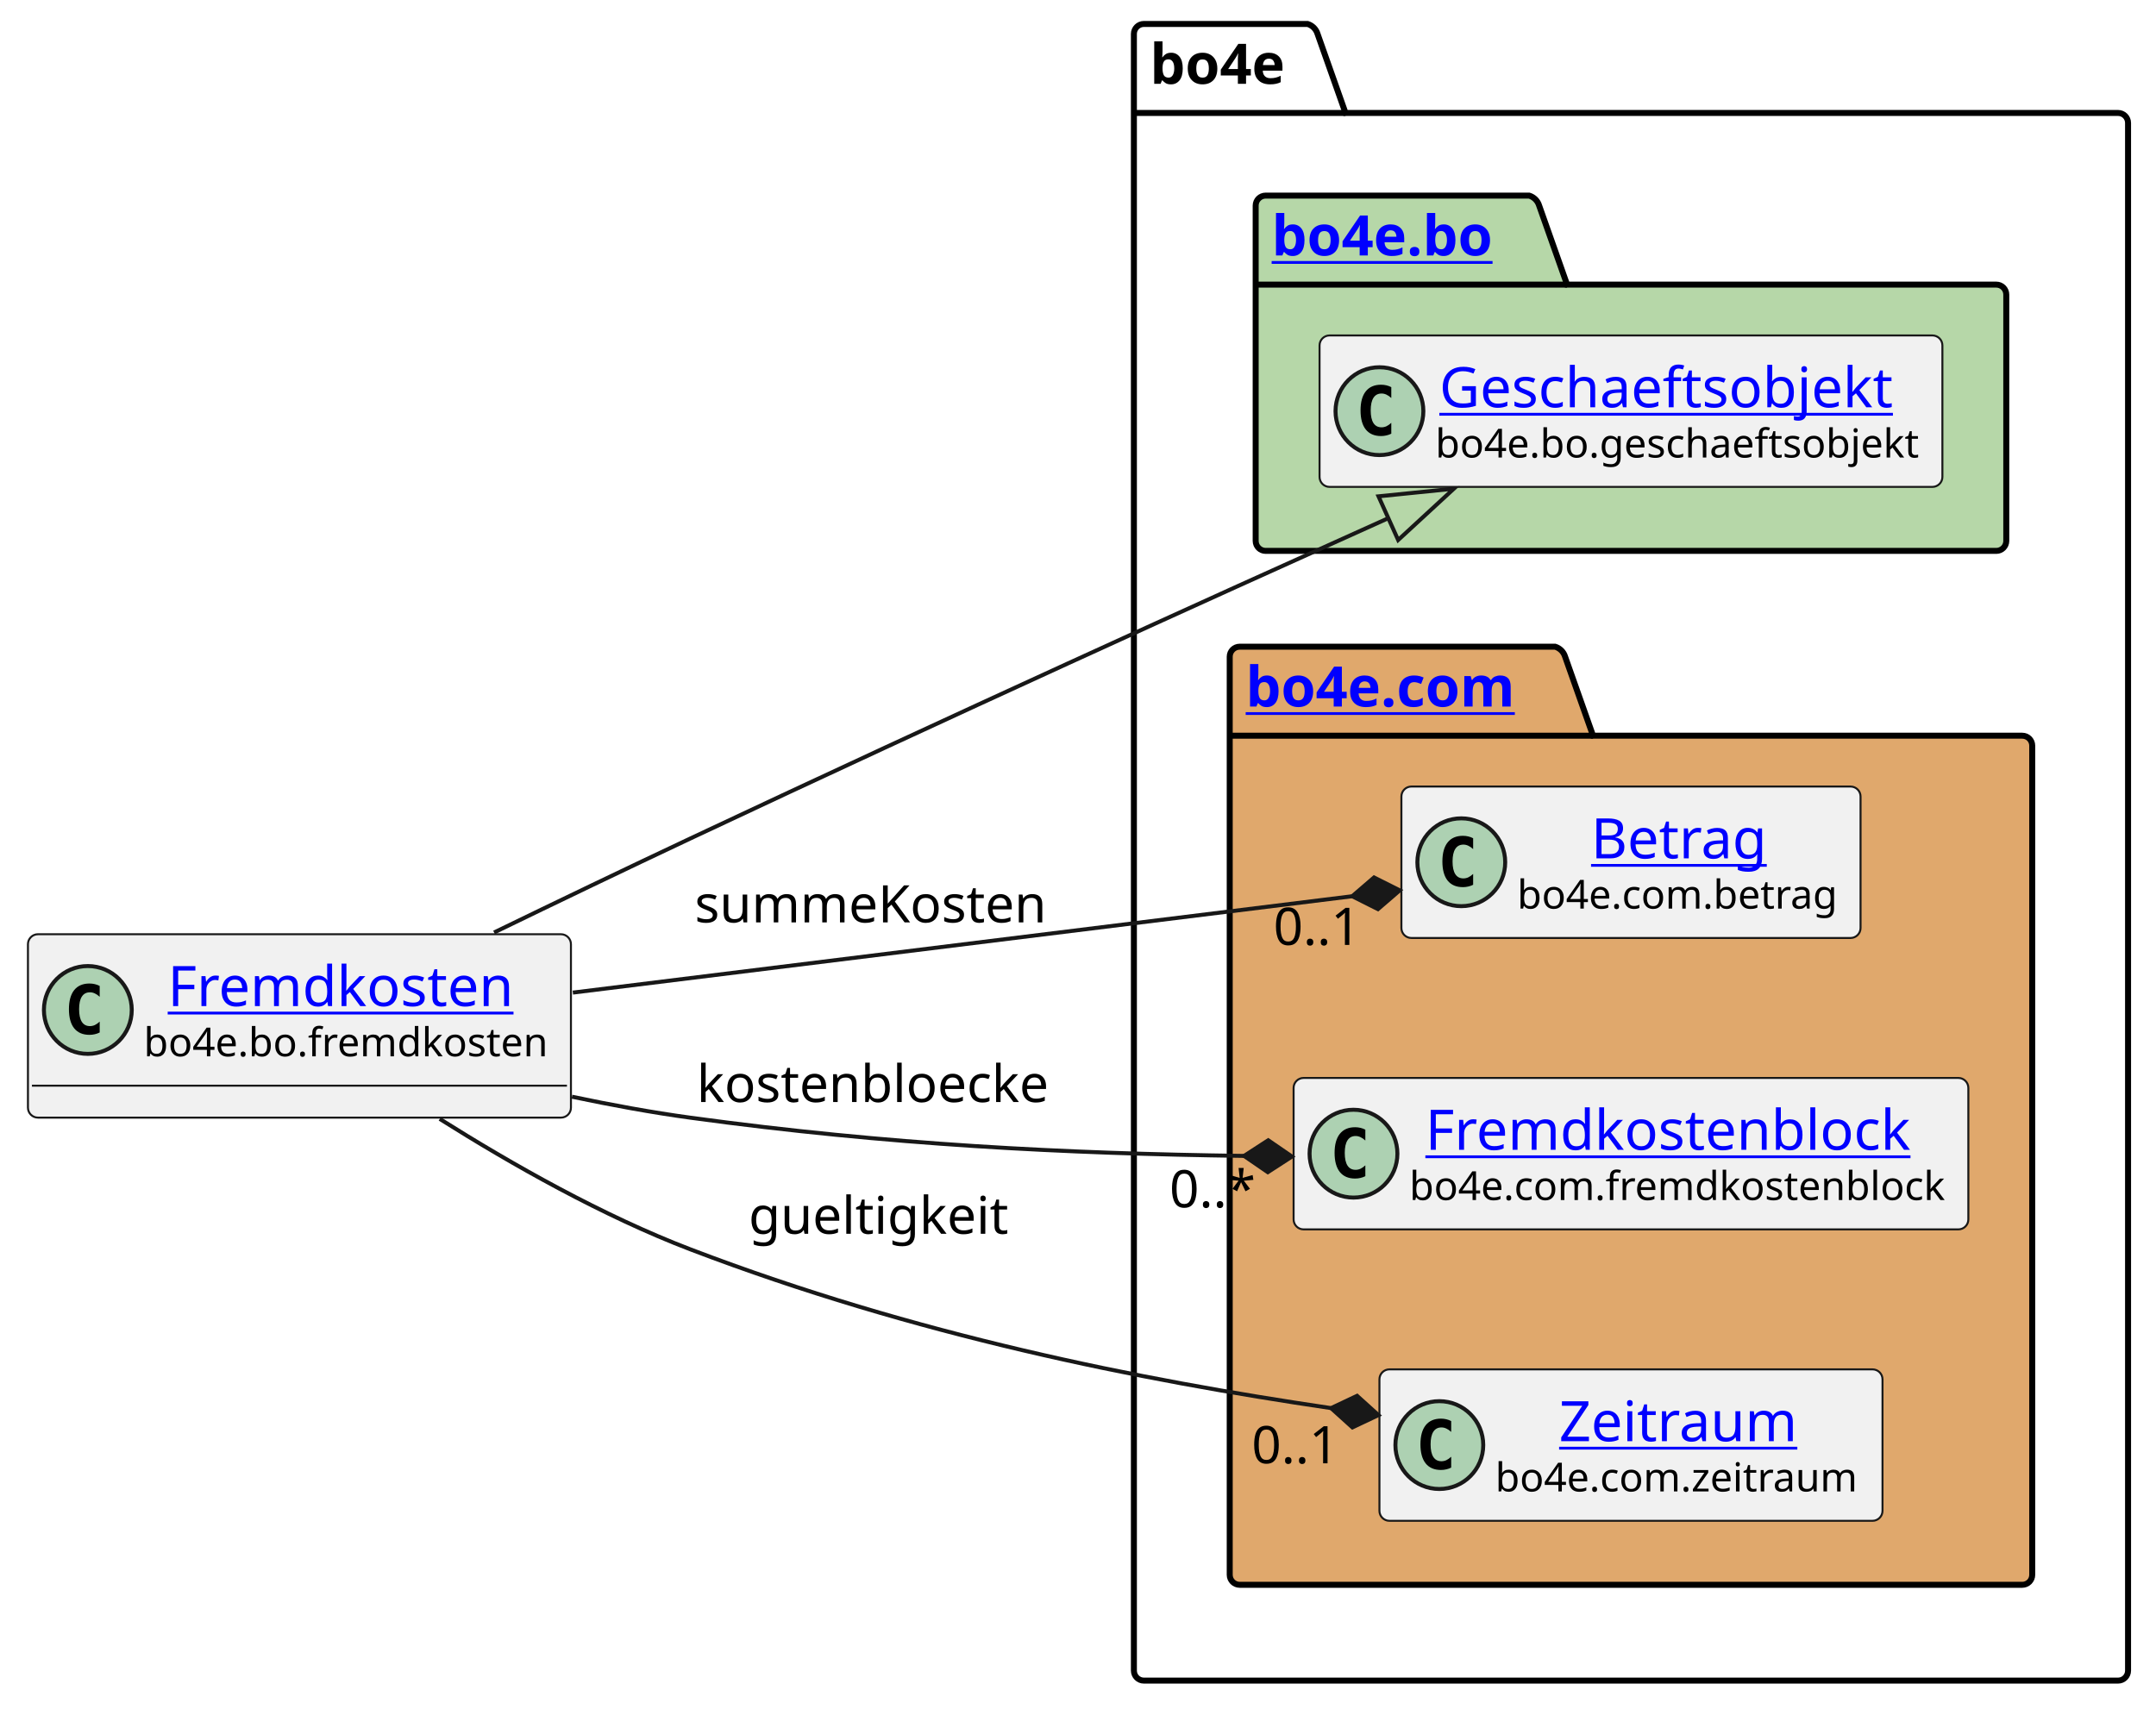
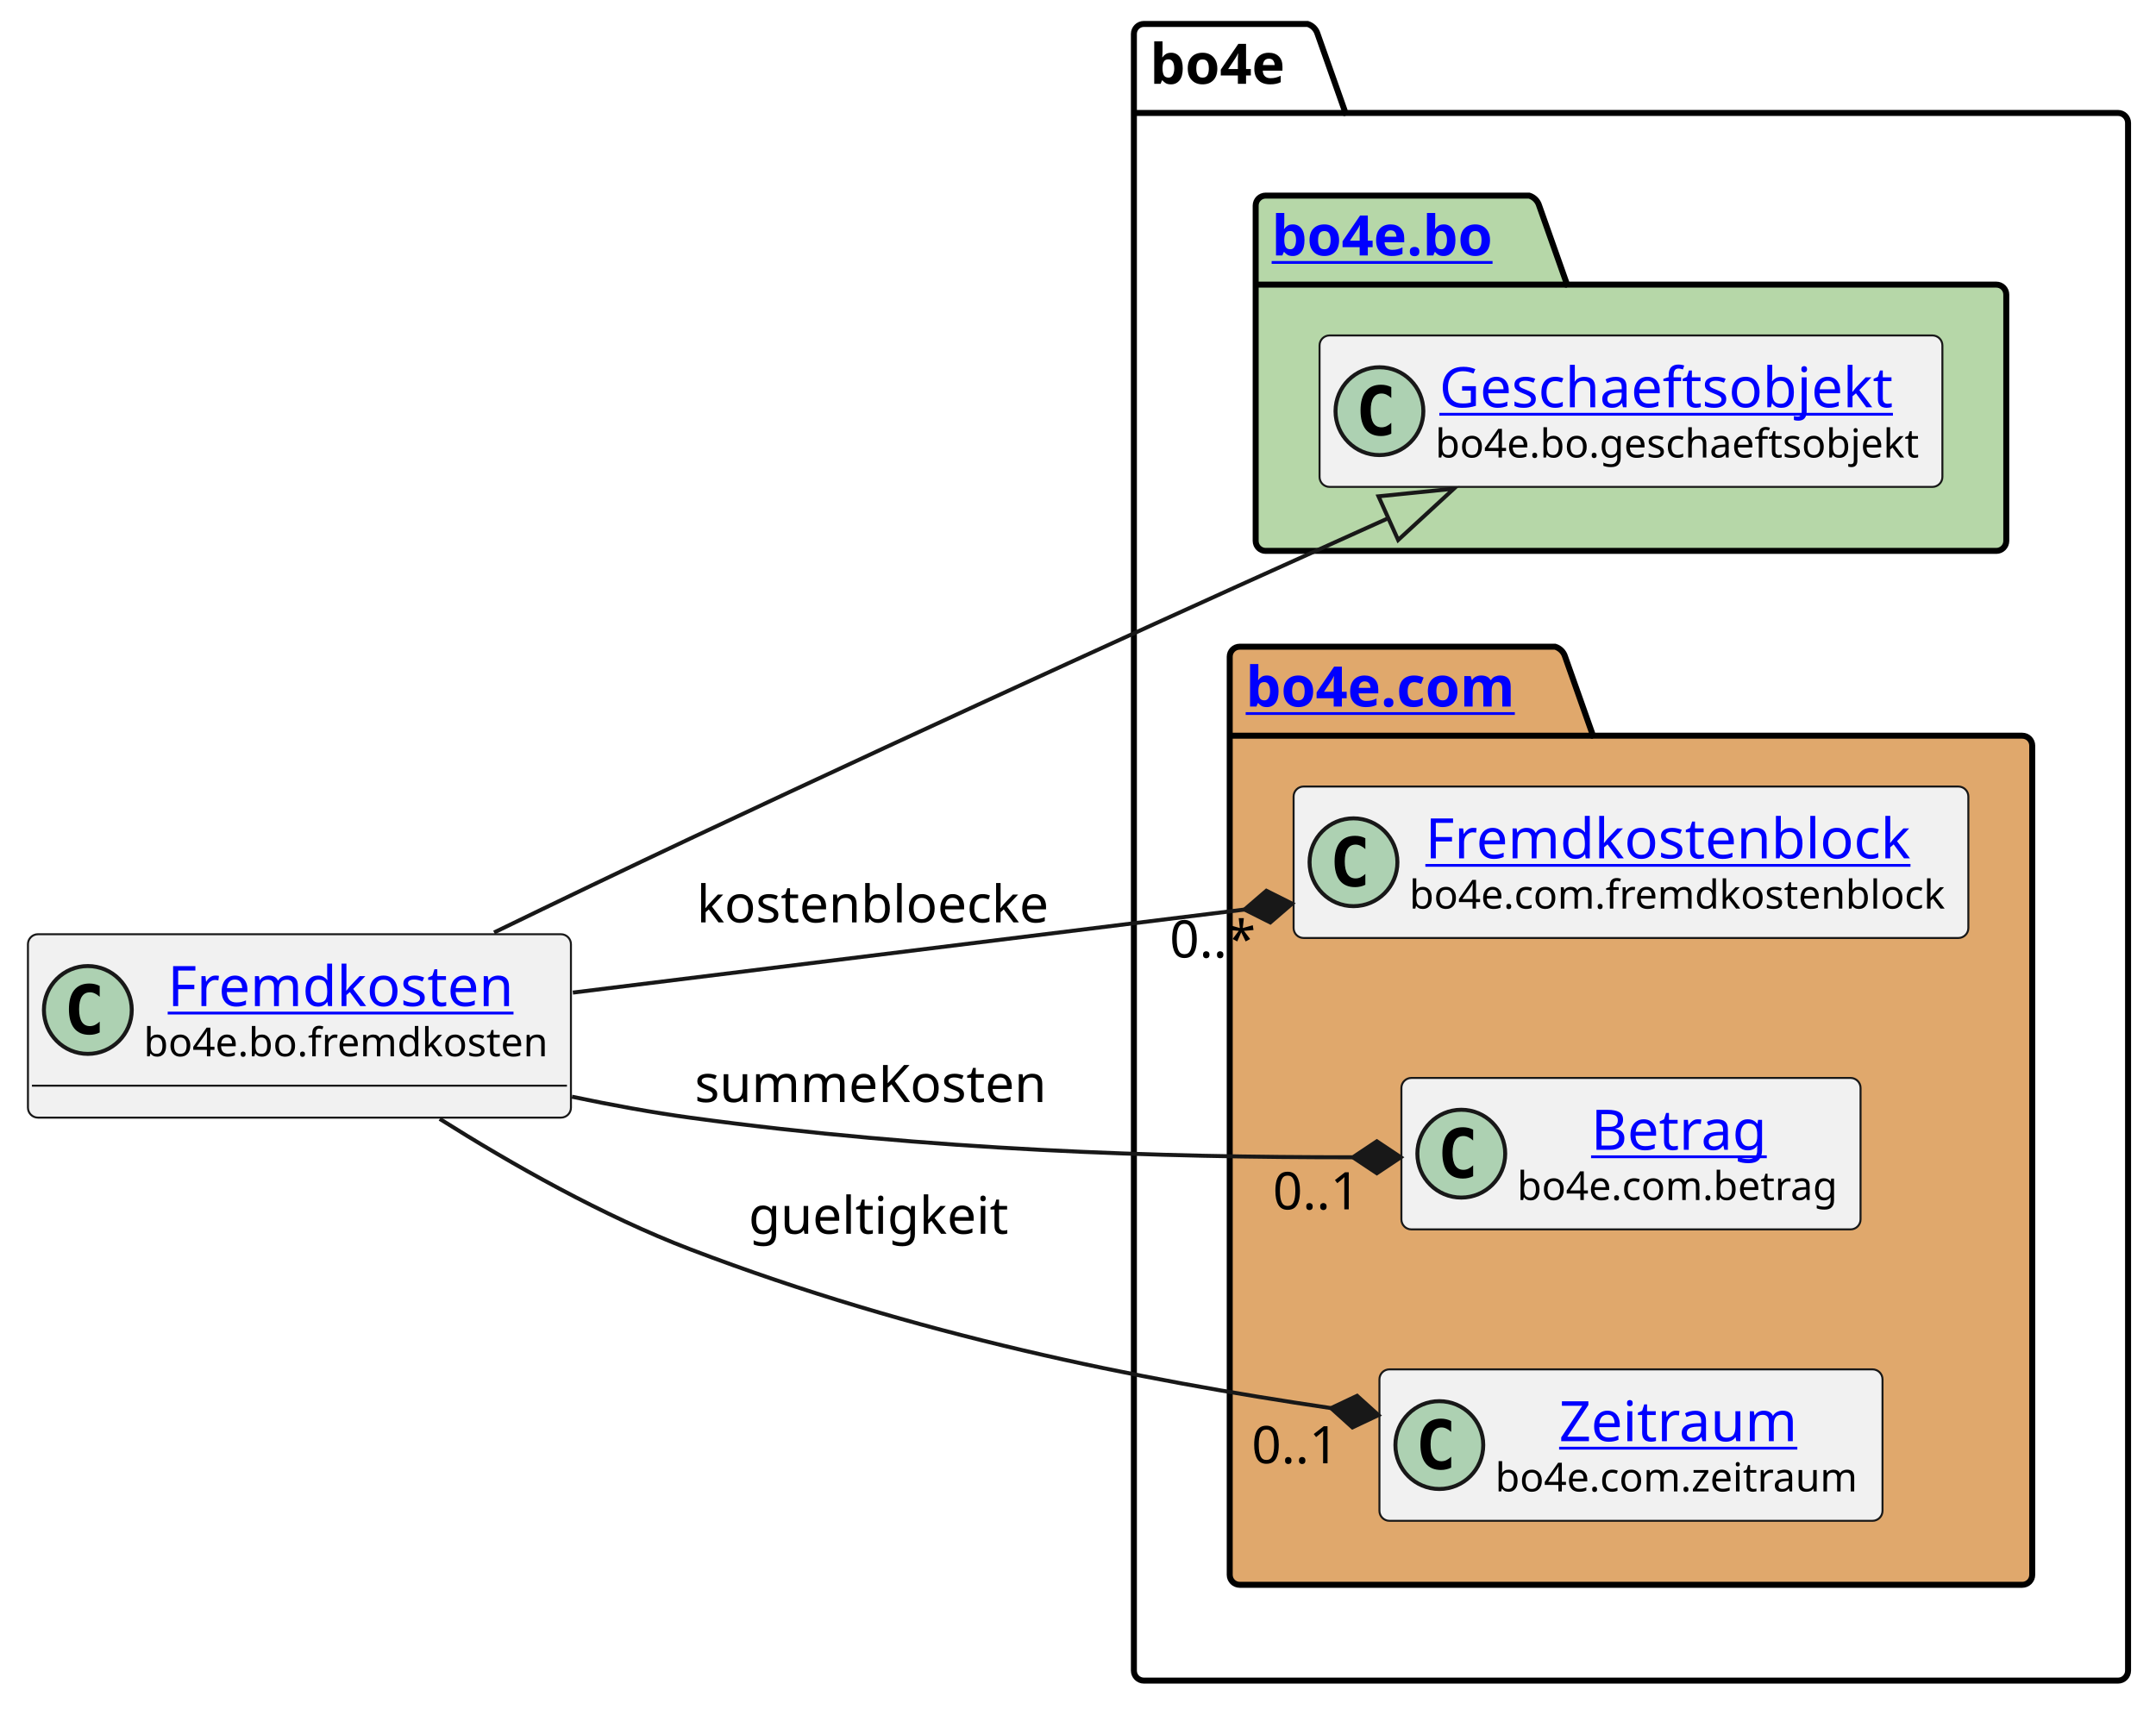
<svg xmlns="http://www.w3.org/2000/svg" xmlns:xlink="http://www.w3.org/1999/xlink" contentStyleType="text/css" height="428px" preserveAspectRatio="none" style="width:540px;height:428px;background:#FFFFFF;" version="1.1" viewBox="0 0 540 428" width="540px" zoomAndPan="magnify">
  <defs />
  <g>
    <g id="cluster_bo4e">
      <path d="M286.5,6 L327.5,6 A3.75,3.75 0 0 1 330,8.5 L337,28.297 L530.5,28.297 A2.5,2.5 0 0 1 533,30.797 L533,418.5 A2.5,2.5 0 0 1 530.5,421 L286.5,421 A2.5,2.5 0 0 1 284,418.5 L284,8.5 A2.5,2.5 0 0 1 286.5,6 " fill="none" style="stroke:#000000;stroke-width:1.5;" />
      <line style="stroke:#000000;stroke-width:1.5;" x1="284" x2="337" y1="28.297" y2="28.297" />
      <text fill="#000000" font-family="sans-serif" font-size="14" font-weight="bold" lengthAdjust="spacing" textLength="40" x="288" y="20.995">bo4e</text>
    </g>
    <g id="cluster_bo">
      <path d="M317,49 L383,49 A3.75,3.75 0 0 1 385.5,51.5 L392.5,71.297 L500,71.297 A2.5,2.5 0 0 1 502.5,73.797 L502.5,135.5 A2.5,2.5 0 0 1 500,138 L317,138 A2.5,2.5 0 0 1 314.5,135.5 L314.5,51.5 A2.5,2.5 0 0 1 317,49 " fill="#B6D7A8" style="stroke:#000000;stroke-width:1.5;" />
      <line style="stroke:#000000;stroke-width:1.5;" x1="314.5" x2="392.5" y1="71.297" y2="71.297" />
      <a href="https://bo4e.github.io/BO4E-python/latest/api/bo4e.bo.html" target="_top" title="https://bo4e.github.io/BO4E-python/latest/api/bo4e.bo.html" xlink:actuate="onRequest" xlink:href="https://bo4e.github.io/BO4E-python/latest/api/bo4e.bo.html" xlink:show="new" xlink:title="https://bo4e.github.io/BO4E-python/latest/api/bo4e.bo.html" xlink:type="simple">
        <text fill="#0000FF" font-family="sans-serif" font-size="14" font-weight="bold" lengthAdjust="spacing" text-decoration="underline" textLength="65" x="318.5" y="63.995">bo4e.bo</text>
      </a>
    </g>
    <g id="cluster_com">
      <path d="M310.5,162 L389.5,162 A3.75,3.75 0 0 1 392,164.5 L399,184.297 L506.5,184.297 A2.5,2.5 0 0 1 509,186.797 L509,394.5 A2.5,2.5 0 0 1 506.5,397 L310.5,397 A2.5,2.5 0 0 1 308,394.5 L308,164.5 A2.5,2.5 0 0 1 310.5,162 " fill="#E0A86C" style="stroke:#000000;stroke-width:1.5;" />
      <line style="stroke:#000000;stroke-width:1.5;" x1="308" x2="399" y1="184.297" y2="184.297" />
      <a href="https://bo4e.github.io/BO4E-python/latest/api/bo4e.com.html" target="_top" title="https://bo4e.github.io/BO4E-python/latest/api/bo4e.com.html" xlink:actuate="onRequest" xlink:href="https://bo4e.github.io/BO4E-python/latest/api/bo4e.com.html" xlink:show="new" xlink:title="https://bo4e.github.io/BO4E-python/latest/api/bo4e.com.html" xlink:type="simple">
        <text fill="#0000FF" font-family="sans-serif" font-size="14" font-weight="bold" lengthAdjust="spacing" text-decoration="underline" textLength="78" x="312" y="176.995">bo4e.com</text>
      </a>
    </g>
    <g id="elem_Geschaeftsobjekt">
      <rect codeLine="7" fill="#F1F1F1" height="37.938" id="Geschaeftsobjekt" rx="2.5" ry="2.5" style="stroke:#181818;stroke-width:0.5;" width="156" x="330.5" y="84.03" />
      <ellipse cx="345.5" cy="102.999" fill="#ADD1B2" rx="11" ry="11" style="stroke:#181818;stroke-width:1.0;" />
      <path d="M348.469,108.639 Q347.891,108.936 347.25,109.077 Q346.609,109.233 345.906,109.233 Q343.406,109.233 342.078,107.593 Q340.766,105.936 340.766,102.811 Q340.766,99.686 342.078,98.03 Q343.406,96.374 345.906,96.374 Q346.609,96.374 347.25,96.53 Q347.906,96.686 348.469,96.983 L348.469,99.702 Q347.844,99.124 347.25,98.858 Q346.656,98.577 346.031,98.577 Q344.688,98.577 344,99.655 Q343.312,100.718 343.312,102.811 Q343.312,104.905 344,105.983 Q344.688,107.046 346.031,107.046 Q346.656,107.046 347.25,106.78 Q347.844,106.499 348.469,105.921 L348.469,108.639 Z " fill="#000000" />
      <a href="https://bo4e.github.io/BO4E-python/latest/api/bo4e.bo.html#bo4e.bo.geschaeftsobjekt.Geschaeftsobjekt" target="_top" title="https://bo4e.github.io/BO4E-python/latest/api/bo4e.bo.html#bo4e.bo.geschaeftsobjekt.Geschaeftsobjekt" xlink:actuate="onRequest" xlink:href="https://bo4e.github.io/BO4E-python/latest/api/bo4e.bo.html#bo4e.bo.geschaeftsobjekt.Geschaeftsobjekt" xlink:show="new" xlink:title="https://bo4e.github.io/BO4E-python/latest/api/bo4e.bo.html#bo4e.bo.geschaeftsobjekt.Geschaeftsobjekt" xlink:type="simple">
        <text fill="#0000FF" font-family="sans-serif" font-size="14" lengthAdjust="spacing" text-decoration="underline" textLength="122" x="360.5" y="102.025">Geschaeftsobjekt</text>
      </a>
      <text fill="#000000" font-family="sans-serif" font-size="10" lengthAdjust="spacing" textLength="124" x="359.5" y="114.609">bo4e.bo.geschaeftsobjekt</text>
    </g>
+     <g id="elem_Fremdkostenblock">
+       <rect codeLine="10" fill="#F1F1F1" height="37.938" id="Fremdkostenblock" rx="2.5" ry="2.5" style="stroke:#181818;stroke-width:0.5;" width="169" x="324" y="197.03" />
+       <ellipse cx="339" cy="215.999" fill="#ADD1B2" rx="11" ry="11" style="stroke:#181818;stroke-width:1.0;" />
+       <path d="M341.969,221.639 Q341.391,221.936 340.75,222.077 Q340.109,222.233 339.406,222.233 Q336.906,222.233 335.578,220.593 Q334.266,218.936 334.266,215.811 Q334.266,212.686 335.578,211.03 Q336.906,209.374 339.406,209.374 Q340.109,209.374 340.75,209.53 Q341.406,209.686 341.969,209.983 L341.969,212.702 Q341.344,212.124 340.75,211.858 Q340.156,211.577 339.531,211.577 Q338.188,211.577 337.5,212.655 Q336.812,213.718 336.812,215.811 Q336.812,217.905 337.5,218.983 Q338.188,220.046 339.531,220.046 Q340.156,220.046 340.75,219.78 Q341.344,219.499 341.969,218.921 L341.969,221.639 Z " fill="#000000" />
+       <a href="https://bo4e.github.io/BO4E-python/latest/api/bo4e.com.html#bo4e.com.fremdkostenblock.Fremdkostenblock" target="_top" title="https://bo4e.github.io/BO4E-python/latest/api/bo4e.com.html#bo4e.com.fremdkostenblock.Fremdkostenblock" xlink:actuate="onRequest" xlink:href="https://bo4e.github.io/BO4E-python/latest/api/bo4e.com.html#bo4e.com.fremdkostenblock.Fremdkostenblock" xlink:show="new" xlink:title="https://bo4e.github.io/BO4E-python/latest/api/bo4e.com.html#bo4e.com.fremdkostenblock.Fremdkostenblock" xlink:type="simple">
+         <text fill="#0000FF" font-family="sans-serif" font-size="14" lengthAdjust="spacing" text-decoration="underline" textLength="129" x="357" y="215.025">Fremdkostenblock</text>
+       </a>
+       <text fill="#000000" font-family="sans-serif" font-size="10" lengthAdjust="spacing" textLength="137" x="353" y="227.609">bo4e.com.fremdkostenblock</text>
+     </g>
    <g id="elem_Betrag">
-       <rect codeLine="10" fill="#F1F1F1" height="37.938" id="Betrag" rx="2.5" ry="2.5" style="stroke:#181818;stroke-width:0.5;" width="115" x="351" y="197.03" />
-       <ellipse cx="366" cy="215.999" fill="#ADD1B2" rx="11" ry="11" style="stroke:#181818;stroke-width:1.0;" />
-       <path d="M368.969,221.639 Q368.391,221.936 367.75,222.077 Q367.109,222.233 366.406,222.233 Q363.906,222.233 362.578,220.593 Q361.266,218.936 361.266,215.811 Q361.266,212.686 362.578,211.03 Q363.906,209.374 366.406,209.374 Q367.109,209.374 367.75,209.53 Q368.406,209.686 368.969,209.983 L368.969,212.702 Q368.344,212.124 367.75,211.858 Q367.156,211.577 366.531,211.577 Q365.188,211.577 364.5,212.655 Q363.812,213.718 363.812,215.811 Q363.812,217.905 364.5,218.983 Q365.188,220.046 366.531,220.046 Q367.156,220.046 367.75,219.78 Q368.344,219.499 368.969,218.921 L368.969,221.639 Z " fill="#000000" />
+       <rect codeLine="11" fill="#F1F1F1" height="37.938" id="Betrag" rx="2.5" ry="2.5" style="stroke:#181818;stroke-width:0.5;" width="115" x="351" y="270.03" />
+       <ellipse cx="366" cy="288.999" fill="#ADD1B2" rx="11" ry="11" style="stroke:#181818;stroke-width:1.0;" />
+       <path d="M368.969,294.639 Q368.391,294.936 367.75,295.077 Q367.109,295.233 366.406,295.233 Q363.906,295.233 362.578,293.592 Q361.266,291.936 361.266,288.811 Q361.266,285.686 362.578,284.03 Q363.906,282.374 366.406,282.374 Q367.109,282.374 367.75,282.53 Q368.406,282.686 368.969,282.983 L368.969,285.702 Q368.344,285.124 367.75,284.858 Q367.156,284.577 366.531,284.577 Q365.188,284.577 364.5,285.655 Q363.812,286.717 363.812,288.811 Q363.812,290.905 364.5,291.983 Q365.188,293.046 366.531,293.046 Q367.156,293.046 367.75,292.78 Q368.344,292.499 368.969,291.921 L368.969,294.639 Z " fill="#000000" />
      <a href="https://bo4e.github.io/BO4E-python/latest/api/bo4e.com.html#bo4e.com.betrag.Betrag" target="_top" title="https://bo4e.github.io/BO4E-python/latest/api/bo4e.com.html#bo4e.com.betrag.Betrag" xlink:actuate="onRequest" xlink:href="https://bo4e.github.io/BO4E-python/latest/api/bo4e.com.html#bo4e.com.betrag.Betrag" xlink:show="new" xlink:title="https://bo4e.github.io/BO4E-python/latest/api/bo4e.com.html#bo4e.com.betrag.Betrag" xlink:type="simple">
-         <text fill="#0000FF" font-family="sans-serif" font-size="14" lengthAdjust="spacing" text-decoration="underline" textLength="46" x="398.5" y="215.025">Betrag</text>
+         <text fill="#0000FF" font-family="sans-serif" font-size="14" lengthAdjust="spacing" text-decoration="underline" textLength="46" x="398.5" y="288.025">Betrag</text>
      </a>
-       <text fill="#000000" font-family="sans-serif" font-size="10" lengthAdjust="spacing" textLength="83" x="380" y="227.609">bo4e.com.betrag</text>
-     </g>
-     <g id="elem_Fremdkostenblock">
-       <rect codeLine="11" fill="#F1F1F1" height="37.938" id="Fremdkostenblock" rx="2.5" ry="2.5" style="stroke:#181818;stroke-width:0.5;" width="169" x="324" y="270.03" />
-       <ellipse cx="339" cy="288.999" fill="#ADD1B2" rx="11" ry="11" style="stroke:#181818;stroke-width:1.0;" />
-       <path d="M341.969,294.639 Q341.391,294.936 340.75,295.077 Q340.109,295.233 339.406,295.233 Q336.906,295.233 335.578,293.592 Q334.266,291.936 334.266,288.811 Q334.266,285.686 335.578,284.03 Q336.906,282.374 339.406,282.374 Q340.109,282.374 340.75,282.53 Q341.406,282.686 341.969,282.983 L341.969,285.702 Q341.344,285.124 340.75,284.858 Q340.156,284.577 339.531,284.577 Q338.188,284.577 337.5,285.655 Q336.812,286.717 336.812,288.811 Q336.812,290.905 337.5,291.983 Q338.188,293.046 339.531,293.046 Q340.156,293.046 340.75,292.78 Q341.344,292.499 341.969,291.921 L341.969,294.639 Z " fill="#000000" />
-       <a href="https://bo4e.github.io/BO4E-python/latest/api/bo4e.com.html#bo4e.com.fremdkostenblock.Fremdkostenblock" target="_top" title="https://bo4e.github.io/BO4E-python/latest/api/bo4e.com.html#bo4e.com.fremdkostenblock.Fremdkostenblock" xlink:actuate="onRequest" xlink:href="https://bo4e.github.io/BO4E-python/latest/api/bo4e.com.html#bo4e.com.fremdkostenblock.Fremdkostenblock" xlink:show="new" xlink:title="https://bo4e.github.io/BO4E-python/latest/api/bo4e.com.html#bo4e.com.fremdkostenblock.Fremdkostenblock" xlink:type="simple">
-         <text fill="#0000FF" font-family="sans-serif" font-size="14" lengthAdjust="spacing" text-decoration="underline" textLength="129" x="357" y="288.025">Fremdkostenblock</text>
-       </a>
-       <text fill="#000000" font-family="sans-serif" font-size="10" lengthAdjust="spacing" textLength="137" x="353" y="300.609">bo4e.com.fremdkostenblock</text>
+       <text fill="#000000" font-family="sans-serif" font-size="10" lengthAdjust="spacing" textLength="83" x="380" y="300.609">bo4e.com.betrag</text>
    </g>
    <g id="elem_Zeitraum">
      <rect codeLine="12" fill="#F1F1F1" height="37.938" id="Zeitraum" rx="2.5" ry="2.5" style="stroke:#181818;stroke-width:0.5;" width="126" x="345.5" y="343.03" />
      <ellipse cx="360.5" cy="361.999" fill="#ADD1B2" rx="11" ry="11" style="stroke:#181818;stroke-width:1.0;" />
      <path d="M363.469,367.639 Q362.891,367.936 362.25,368.077 Q361.609,368.233 360.906,368.233 Q358.406,368.233 357.078,366.592 Q355.766,364.936 355.766,361.811 Q355.766,358.686 357.078,357.03 Q358.406,355.374 360.906,355.374 Q361.609,355.374 362.25,355.53 Q362.906,355.686 363.469,355.983 L363.469,358.702 Q362.844,358.124 362.25,357.858 Q361.656,357.577 361.031,357.577 Q359.688,357.577 359,358.655 Q358.312,359.717 358.312,361.811 Q358.312,363.905 359,364.983 Q359.688,366.046 361.031,366.046 Q361.656,366.046 362.25,365.78 Q362.844,365.499 363.469,364.921 L363.469,367.639 Z " fill="#000000" />
      <a href="https://bo4e.github.io/BO4E-python/latest/api/bo4e.com.html#bo4e.com.zeitraum.Zeitraum" target="_top" title="https://bo4e.github.io/BO4E-python/latest/api/bo4e.com.html#bo4e.com.zeitraum.Zeitraum" xlink:actuate="onRequest" xlink:href="https://bo4e.github.io/BO4E-python/latest/api/bo4e.com.html#bo4e.com.zeitraum.Zeitraum" xlink:show="new" xlink:title="https://bo4e.github.io/BO4E-python/latest/api/bo4e.com.html#bo4e.com.zeitraum.Zeitraum" xlink:type="simple">
        <text fill="#0000FF" font-family="sans-serif" font-size="14" lengthAdjust="spacing" text-decoration="underline" textLength="62" x="390.5" y="361.025">Zeitraum</text>
      </a>
      <text fill="#000000" font-family="sans-serif" font-size="10" lengthAdjust="spacing" textLength="94" x="374.5" y="373.609">bo4e.com.zeitraum</text>
    </g>
    <g id="elem_Fremdkosten">
      <rect codeLine="3" fill="#F1F1F1" height="45.938" id="Fremdkosten" rx="2.5" ry="2.5" style="stroke:#181818;stroke-width:0.5;" width="136" x="7" y="234.03" />
      <ellipse cx="22" cy="252.999" fill="#ADD1B2" rx="11" ry="11" style="stroke:#181818;stroke-width:1.0;" />
      <path d="M24.969,258.639 Q24.391,258.936 23.75,259.077 Q23.109,259.233 22.406,259.233 Q19.906,259.233 18.578,257.592 Q17.266,255.936 17.266,252.811 Q17.266,249.686 18.578,248.03 Q19.906,246.374 22.406,246.374 Q23.109,246.374 23.75,246.53 Q24.406,246.686 24.969,246.983 L24.969,249.702 Q24.344,249.124 23.75,248.858 Q23.156,248.577 22.531,248.577 Q21.188,248.577 20.5,249.655 Q19.812,250.718 19.812,252.811 Q19.812,254.905 20.5,255.983 Q21.188,257.046 22.531,257.046 Q23.156,257.046 23.75,256.78 Q24.344,256.499 24.969,255.921 L24.969,258.639 Z " fill="#000000" />
      <a href="https://bo4e.github.io/BO4E-python/latest/api/bo4e.bo.html#bo4e.bo.fremdkosten.Fremdkosten" target="_top" title="https://bo4e.github.io/BO4E-python/latest/api/bo4e.bo.html#bo4e.bo.fremdkosten.Fremdkosten" xlink:actuate="onRequest" xlink:href="https://bo4e.github.io/BO4E-python/latest/api/bo4e.bo.html#bo4e.bo.fremdkosten.Fremdkosten" xlink:show="new" xlink:title="https://bo4e.github.io/BO4E-python/latest/api/bo4e.bo.html#bo4e.bo.fremdkosten.Fremdkosten" xlink:type="simple">
        <text fill="#0000FF" font-family="sans-serif" font-size="14" lengthAdjust="spacing" text-decoration="underline" textLength="92" x="42" y="252.025">Fremdkosten</text>
      </a>
      <text fill="#000000" font-family="sans-serif" font-size="10" lengthAdjust="spacing" textLength="104" x="36" y="264.609">bo4e.bo.fremdkosten</text>
      <line style="stroke:#181818;stroke-width:0.5;" x1="8" x2="142" y1="271.967" y2="271.967" />
    </g>
    <g id="link_Fremdkosten_Geschaeftsobjekt">
      <path codeLine="15" d="M123.75,233.59 C139.41,225.99 156.91,217.57 173,210 C239.41,178.76 300.555,151.025 347.725,129.805 " fill="none" id="Fremdkosten-to-Geschaeftsobjekt" style="stroke:#181818;stroke-width:1.0;" />
      <polygon fill="none" points="364.14,122.42,345.263,124.333,350.186,135.276,364.14,122.42" style="stroke:#181818;stroke-width:1.0;" />
    </g>
    <g id="link_Fremdkosten_Zeitraum">
      <path codeLine="16" d="M110.14,280.29 C128.15,291.64 151.02,304.61 173,313 C229.34,334.51 285.219,345.627 333.379,352.737 " fill="none" id="Fremdkosten-to-Zeitraum" style="stroke:#181818;stroke-width:1.0;" />
      <polygon fill="#181818" points="345.25,354.49,339.899,349.657,333.379,352.737,338.73,357.571,345.25,354.49" style="stroke:#181818;stroke-width:1.0;" />
      <text fill="#000000" font-family="sans-serif" font-size="13" lengthAdjust="spacing" textLength="66" x="187.5" y="309.067">gueltigkeit</text>
      <text fill="#000000" font-family="sans-serif" font-size="13" lengthAdjust="spacing" textLength="24" x="313.49" y="366.563">0..1</text>
    </g>
    <g id="link_Fremdkosten_Betrag">
-       <path codeLine="17" d="M143.48,248.65 C204.44,241.11 281.241,231.612 338.681,224.512 " fill="none" id="Fremdkosten-to-Betrag" style="stroke:#181818;stroke-width:1.0;" />
-       <polygon fill="#181818" points="350.59,223.04,344.145,219.806,338.681,224.512,345.126,227.746,350.59,223.04" style="stroke:#181818;stroke-width:1.0;" />
-       <text fill="#000000" font-family="sans-serif" font-size="13" lengthAdjust="spacing" textLength="93" x="174" y="231.067">summeKosten</text>
-       <text fill="#000000" font-family="sans-serif" font-size="13" lengthAdjust="spacing" textLength="24" x="318.944" y="236.705">0..1</text>
+       <path codeLine="17" d="M143.26,274.73 C153.17,276.82 163.31,278.68 173,280 C233.35,288.23 291.19,289.925 338.85,289.905 " fill="none" id="Fremdkosten-to-Betrag" style="stroke:#181818;stroke-width:1.0;" />
+       <polygon fill="#181818" points="350.85,289.9,344.848,285.902,338.85,289.905,344.852,293.902,350.85,289.9" style="stroke:#181818;stroke-width:1.0;" />
+       <text fill="#000000" font-family="sans-serif" font-size="13" lengthAdjust="spacing" textLength="93" x="174" y="276.067">summeKosten</text>
+       <text fill="#000000" font-family="sans-serif" font-size="13" lengthAdjust="spacing" textLength="24" x="318.797" y="302.946">0..1</text>
    </g>
    <g id="link_Fremdkosten_Fremdkostenblock">
-       <path codeLine="18" d="M143.26,274.73 C153.17,276.82 163.31,278.68 173,280 C222.65,286.77 266.731,288.959 311.591,289.56 " fill="none" id="Fremdkosten-to-Fremdkostenblock" style="stroke:#181818;stroke-width:1.0;" />
-       <polygon fill="#181818" points="323.59,289.72,317.644,285.64,311.591,289.56,317.537,293.639,323.59,289.72" style="stroke:#181818;stroke-width:1.0;" />
-       <text fill="#000000" font-family="sans-serif" font-size="13" lengthAdjust="spacing" textLength="92" x="174.5" y="276.067">kostenbloecke</text>
-       <text fill="#000000" font-family="sans-serif" font-size="13" lengthAdjust="spacing" textLength="23" x="292.907" y="302.447">0..*</text>
+       <path codeLine="18" d="M143.48,248.65 C195.54,242.21 255.931,234.743 311.721,227.843 " fill="none" id="Fremdkosten-to-Fremdkostenblock" style="stroke:#181818;stroke-width:1.0;" />
+       <polygon fill="#181818" points="323.63,226.37,317.184,223.137,311.721,227.843,318.166,231.076,323.63,226.37" style="stroke:#181818;stroke-width:1.0;" />
+       <text fill="#000000" font-family="sans-serif" font-size="13" lengthAdjust="spacing" textLength="92" x="174.5" y="231.067">kostenbloecke</text>
+       <text fill="#000000" font-family="sans-serif" font-size="13" lengthAdjust="spacing" textLength="23" x="292.95" y="239.866">0..*</text>
    </g>
  </g>
</svg>
